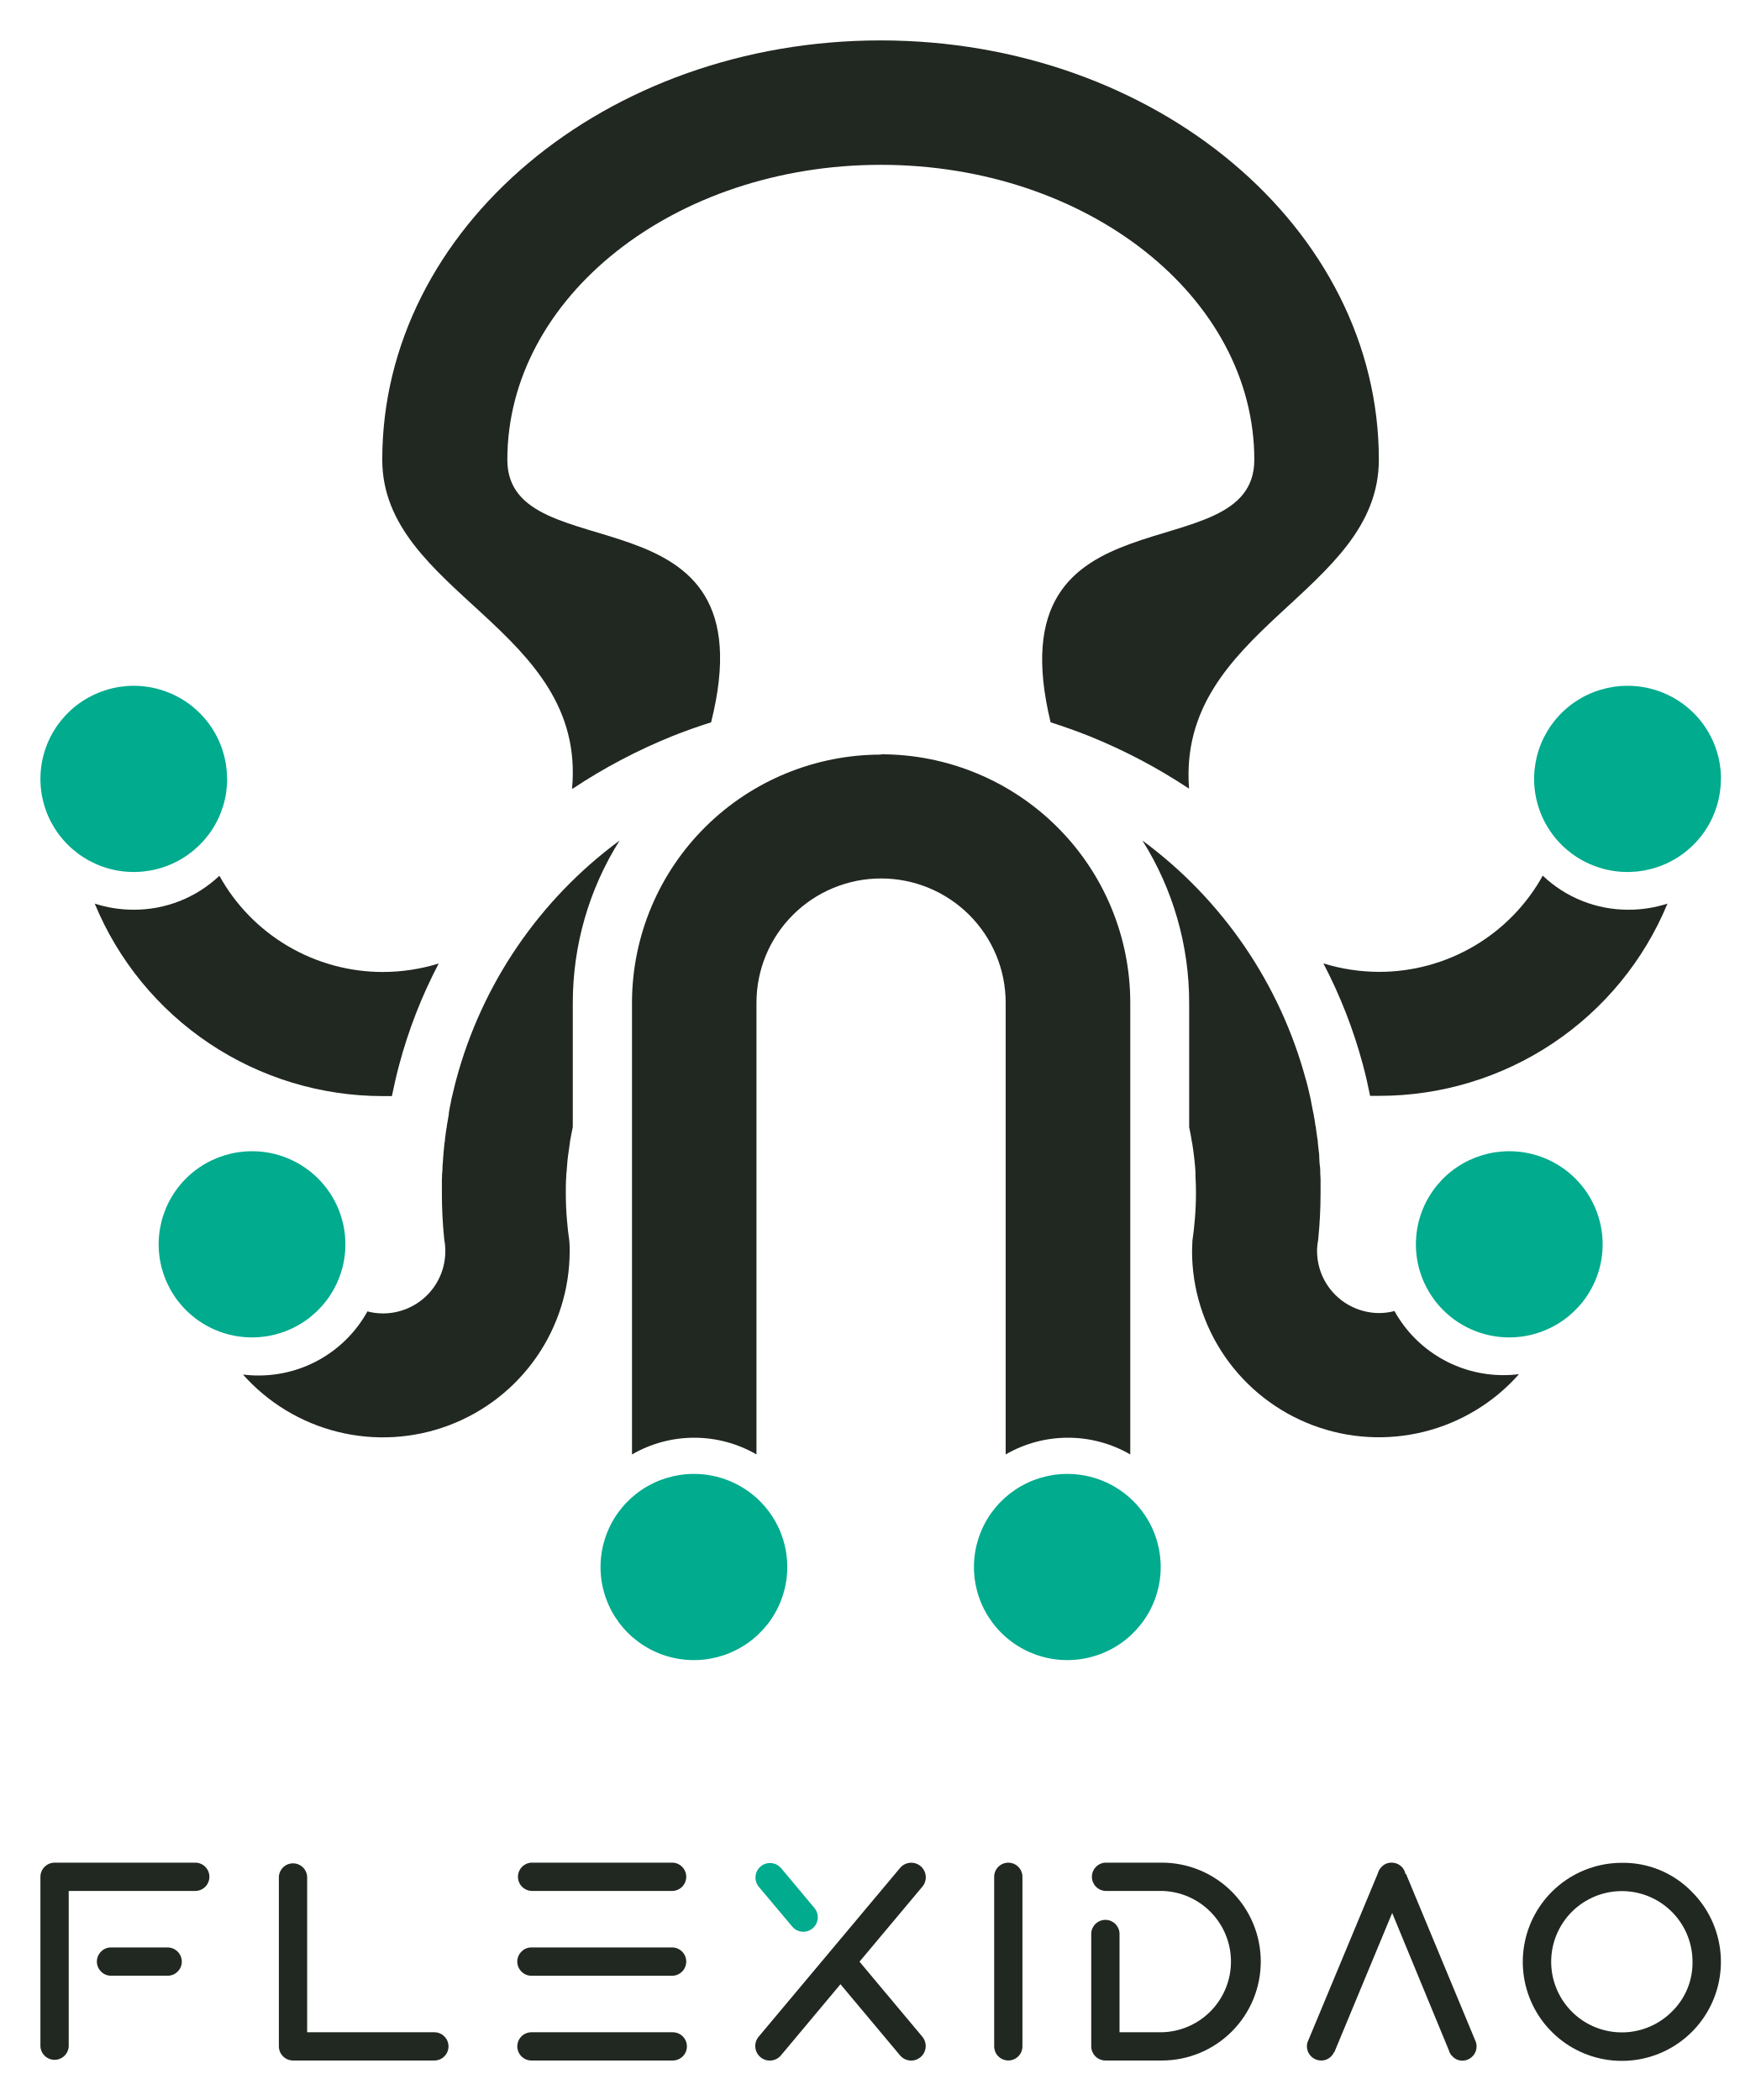
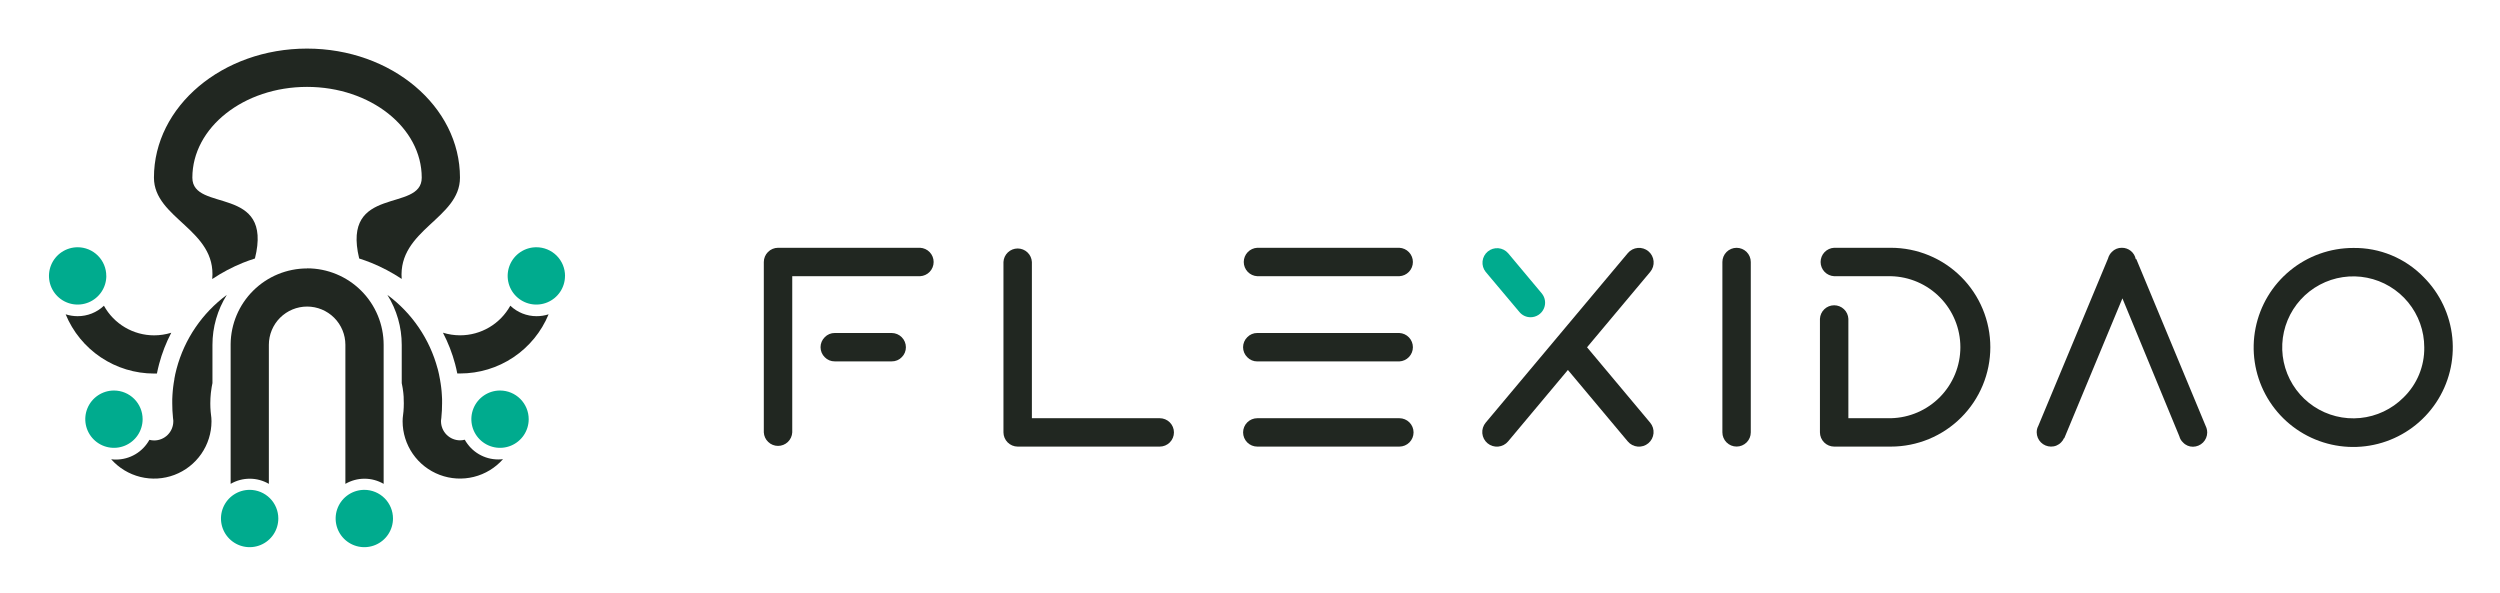
- <svg xmlns="http://www.w3.org/2000/svg" role="img" viewBox="81.67 54.67 275.65 328.90">
-   <path fill="#212721" d="M125.336 348.613c.028-.569.274-1.105.686-1.498.412-.392.96-.611 1.529-.611s1.117.219 1.529.611c.413.393.658.929.686 1.498v24.347h19.92c.587 0 1.149.234 1.564.648.415.415.648.978.648 1.564 0 .587-.233 1.15-.648 1.565-.415.414-.977.647-1.564.647h-22.138c-.586-.004-1.147-.239-1.561-.654-.414-.415-.648-.977-.651-1.563v-26.554z" />
-   <path fill="#212721" d="M164.885 350.825c-.569-.028-1.105-.273-1.498-.686a2.217 2.217 0 0 1-.611-1.529c0-.569.219-1.117.611-1.529.393-.412.929-.658 1.498-.685h22.132c.569.027 1.105.273 1.498.685.392.412.611.96.611 1.529 0 .57-.219 1.117-.611 1.529-.393.413-.929.658-1.498.686h-22.132z" />
-   <path fill="#212721" d="M187.017 359.678c.569.028 1.105.273 1.498.686.392.412.611.959.611 1.529 0 .569-.219 1.116-.611 1.529-.393.412-.929.657-1.498.685h-22.132c-.291.004-.579-.052-.848-.164-.268-.112-.51-.278-.712-.488a2.196 2.196 0 0 1-.486-.715c-.113-.268-.171-.556-.171-.847 0-.291.058-.579.171-.848.113-.268.278-.511.486-.714.202-.21.444-.377.712-.489.269-.112.557-.168.848-.164h22.132z" />
-   <path fill="#212721" d="M164.885 377.384c-.587 0-1.15-.233-1.564-.647-.415-.415-.648-.978-.648-1.564 0-.587.233-1.15.648-1.565.414-.414.977-.647 1.564-.647h22.132c.587 0 1.149.233 1.564.647.415.415.648.978.648 1.565 0 .586-.233 1.149-.648 1.564-.415.414-.977.647-1.564.647h-22.132z" />
-   <path fill="#212721" d="M112.35 346.396c.568.028 1.105.273 1.497.685.393.413.612.96.612 1.529 0 .57-.219 1.117-.612 1.529-.392.413-.929.658-1.497.686H92.43v24.342a2.219 2.219 0 0 1-.686 1.498c-.412.392-.96.611-1.529.611a2.22 2.22 0 0 1-1.529-.611A2.219 2.219 0 0 1 88 375.167v-26.554c.003-.586.237-1.148.651-1.563.414-.415.975-.65 1.562-.654H112.35z" />
-   <path fill="#212721" d="M99.055 364.102c-.29.005-.579-.051-.847-.162a2.114 2.114 0 0 1-.713-.485c-.208-.204-.373-.447-.486-.715a2.182 2.182 0 0 1-.171-.847c0-.291.058-.579.171-.848.113-.268.278-.511.486-.715.201-.209.444-.376.712-.488.268-.112.557-.168.848-.164h8.87c.586.004 1.146.239 1.56.653.414.413.648.974.653 1.559.002.291-.054.58-.166.849-.112.269-.278.513-.487.716-.202.209-.444.374-.713.485-.268.111-.556.167-.847.162h-8.87z" />
-   <path fill="#212721" d="M237.345 348.613c0-.587.233-1.149.648-1.564.415-.415.978-.648 1.564-.648.587 0 1.15.233 1.565.648.415.415.648.977.648 1.564v26.555c0 .586-.233 1.149-.648 1.564-.415.414-.978.647-1.565.647-.586 0-1.149-.233-1.564-.647-.415-.415-.648-.978-.648-1.564v-26.555z" />
-   <path fill="#212721" d="M254.756 350.825c-.568-.028-1.105-.273-1.497-.686-.393-.412-.612-.959-.612-1.529 0-.569.219-1.117.612-1.529.392-.412.929-.658 1.497-.685h8.838c2.035 0 4.05.4 5.93 1.179s3.589 1.92 5.028 3.359c1.438 1.439 2.58 3.147 3.359 5.027.778 1.879 1.179 3.894 1.179 5.929s-.401 4.05-1.179 5.93c-.779 1.879-1.921 3.588-3.359 5.026-1.439 1.439-3.148 2.58-5.028 3.359a15.491 15.491 0 0 1-5.93 1.18h-8.838c-.586-.005-1.147-.24-1.561-.655-.414-.415-.648-.976-.651-1.563v-17.701c.028-.568.273-1.105.686-1.497.412-.393.96-.612 1.529-.612s1.117.219 1.529.612c.412.392.658.929.686 1.497v15.495h6.62c2.894-.064 5.648-1.258 7.672-3.326 2.024-2.069 3.157-4.848 3.157-7.742s-1.133-5.673-3.157-7.742-4.778-3.263-7.672-3.326h-8.838z" />
-   <path fill="#212721" d="M290.565 376.08c-.105.239-.255.457-.441.641-.205.215-.452.384-.726.499-.274.114-.568.17-.865.164-.587-.005-1.147-.24-1.562-.655-.415-.415-.65-.975-.656-1.562-.005-.353.081-.702.25-1.013l10.864-26.093c.102-.39.31-.744.6-1.024.2-.208.441-.372.707-.483.267-.11.553-.164.842-.158.512-.006 1.009.168 1.406.492.396.324.667.777.764 1.279h.09l10.933 26.316c.075.228.113.466.112.705-.006.587-.241 1.148-.656 1.562-.415.415-.975.65-1.562.656-.29.003-.578-.054-.844-.168-.267-.115-.507-.283-.705-.495-.28-.255-.48-.588-.573-.955l-8.875-21.51-9.056 21.802h-.047z" />
-   <path fill="#212721" d="M216.258 361.907l9.846-11.755c.388-.463.577-1.061.524-1.663-.052-.602-.342-1.158-.805-1.546-.463-.389-1.061-.577-1.663-.525-.602.053-1.158.343-1.547.806l-22.148 26.432c-.192.229-.337.494-.426.779-.09.285-.122.585-.096.883.026.298.111.588.249.853.139.265.328.5.557.692.229.192.494.336.779.426.285.09.585.122.883.096.298-.026.588-.111.853-.25.265-.138.5-.327.692-.556l9.321-11.14 9.326 11.14c.192.229.427.418.692.556.265.139.555.224.853.25.297.026.597-.006.883-.096.285-.09.55-.234.779-.426.229-.192.418-.427.556-.692.139-.265.223-.555.25-.853.026-.298-.006-.598-.096-.883-.09-.285-.235-.55-.426-.779l-9.836-11.749z" />
-   <path fill="#00AB8E" d="M207.468 357.222c-.333.002-.663-.071-.965-.212-.302-.141-.568-.348-.781-.605l-5.257-6.254c-.372-.466-.546-1.059-.486-1.652.061-.593.352-1.138.81-1.519.459-.381 1.049-.567 1.643-.517.594.049 1.145.33 1.534.781l5.242 6.265c.273.331.446.733.5 1.159.053.426-.015.858-.197 1.247-.182.389-.471.718-.833.949-.361.232-.781.356-1.21.358" />
-   <path fill="#212721" d="M346.59 350.958c2.54 2.536 4.122 5.874 4.476 9.445.354 3.571-.542 7.155-2.534 10.14-1.992 2.985-4.958 5.187-8.392 6.23-3.434 1.044-7.123.864-10.44-.507-3.316-1.372-6.054-3.851-7.747-7.015-1.694-3.165-2.237-6.818-1.538-10.338.698-3.52 2.596-6.689 5.37-8.966 2.774-2.278 6.251-3.523 9.84-3.524 2.04-.032 4.066.355 5.951 1.135 1.886.78 3.592 1.937 5.014 3.4zm.107 10.959c0-2.56-.888-5.041-2.512-7.02-1.624-1.979-3.884-3.333-6.395-3.833-2.511-.499-5.118-.113-7.376 1.094s-4.028 3.159-5.007 5.524c-.98 2.365-1.11 4.997-.366 7.447.743 2.45 2.312 4.566 4.441 5.988 2.129 1.422 4.685 2.063 7.233 1.812 2.548-.251 4.93-1.378 6.74-3.188 1.045-1.014 1.872-2.231 2.429-3.577.558-1.345.834-2.791.813-4.247" />
+ <svg xmlns="http://www.w3.org/2000/svg" role="img" viewBox="148.96 106.96 1042.08 247.08">
+   <path fill="#212721" d="M567.233 216.173c.074-1.52.731-2.954 1.834-4.004 1.103-1.049 2.568-1.635 4.091-1.635 1.523 0 2.988.586 4.091 1.635 1.104 1.05 1.76 2.484 1.835 4.004v65.112h53.295c1.57 0 3.075.623 4.185 1.732 1.11 1.11 1.734 2.614 1.734 4.183s-.624 3.074-1.734 4.183c-1.11 1.109-2.615 1.733-4.185 1.733h-59.228c-1.569-.012-3.07-.64-4.178-1.75-1.107-1.11-1.733-2.612-1.74-4.18v-71.013z" />
+   <path fill="#212721" d="M673.042 222.089c-1.521-.075-2.955-.731-4.006-1.833-1.05-1.103-1.636-2.567-1.636-4.09 0-1.522.586-2.986 1.636-4.089 1.051-1.102 2.485-1.759 4.006-1.833h59.214c1.522.074 2.956.731 4.006 1.833 1.051 1.103 1.637 2.567 1.637 4.089 0 1.523-.586 2.987-1.637 4.09-1.05 1.102-2.484 1.758-4.006 1.833h-59.214z" />
+   <path fill="#212721" d="M732.256 245.764c1.522.075 2.956.731 4.006 1.834 1.051 1.102 1.637 2.566 1.637 4.089 0 1.522-.586 2.986-1.637 4.089-1.05 1.102-2.484 1.759-4.006 1.833h-59.214c-.778.011-1.549-.139-2.267-.439s-1.367-.745-1.905-1.306c-.557-.544-.999-1.194-1.301-1.911-.302-.718-.458-1.488-.458-2.266 0-.779.156-1.549.458-2.266.302-.718.744-1.368 1.301-1.912.538-.561 1.187-1.005 1.905-1.306.718-.3 1.489-.449 2.267-.439h59.214z" />
+   <path fill="#212721" d="M673.042 293.116c-1.569 0-3.075-.624-4.185-1.733-1.109-1.109-1.733-2.614-1.733-4.183s.624-3.073 1.733-4.183c1.11-1.109 2.616-1.732 4.185-1.732h59.214c1.57 0 3.075.623 4.185 1.732 1.11 1.11 1.734 2.614 1.734 4.183s-.624 3.074-1.734 4.183c-1.11 1.109-2.615 1.733-4.185 1.733h-59.214z" />
+   <path fill="#212721" d="M532.488 210.243c1.521.075 2.956.731 4.006 1.834 1.051 1.102 1.636 2.566 1.636 4.089 0 1.522-.585 2.986-1.636 4.089-1.05 1.102-2.485 1.759-4.006 1.833h-53.295v65.097a5.933 5.933 0 0 1-1.835 4.005c-1.103 1.049-2.568 1.635-4.091 1.635-1.523 0-2.988-.586-4.091-1.635a5.933 5.933 0 0 1-1.835-4.005v-71.012c.008-1.568.633-3.07 1.741-4.18 1.108-1.11 2.609-1.738 4.178-1.75h59.228z" />
+   <path fill="#212721" d="M496.92 257.595c-.777.012-1.548-.135-2.266-.433-.718-.297-1.367-.739-1.907-1.298-.557-.544-.999-1.194-1.301-1.911a5.843 5.843 0 0 1-.457-2.266c0-.779.155-1.549.457-2.266.302-.718.744-1.368 1.301-1.912.539-.561 1.187-1.005 1.905-1.306.718-.3 1.49-.449 2.268-.439h23.731c1.566.011 3.065.638 4.173 1.745 1.107 1.107 1.734 2.605 1.745 4.171.008.779-.143 1.552-.443 2.271-.3.719-.743 1.37-1.302 1.913-.54.559-1.189 1.001-1.907 1.298-.718.298-1.489.445-2.266.433H496.92z" />
+   <path fill="#212721" d="M866.906 216.174c0-1.569.624-3.074 1.734-4.183 1.11-1.11 2.615-1.733 4.185-1.733 1.57 0 3.075.623 4.185 1.733 1.11 1.109 1.734 2.614 1.734 4.183v71.012c0 1.569-.624 3.073-1.734 4.183-1.11 1.109-2.615 1.732-4.185 1.732-1.57 0-3.075-.623-4.185-1.732-1.11-1.11-1.734-2.614-1.734-4.183v-71.012z" />
+   <path fill="#212721" d="M913.488 222.089c-1.521-.075-2.956-.731-4.006-1.833-1.05-1.103-1.636-2.567-1.636-4.09 0-1.522.586-2.986 1.636-4.089 1.05-1.102 2.485-1.759 4.006-1.833h23.646c5.444 0 10.835 1.072 15.865 3.154 5.03 2.082 9.601 5.135 13.45 8.982 3.85 3.848 6.904 8.416 8.987 13.443 2.084 5.027 3.156 10.415 3.156 15.857 0 5.441-1.072 10.829-3.156 15.857-2.083 5.027-5.137 9.595-8.987 13.442-3.849 3.848-8.42 6.9-13.45 8.982a41.466 41.466 0 0 1-15.865 3.155h-23.646c-1.568-.012-3.069-.64-4.177-1.75-1.108-1.11-1.734-2.612-1.741-4.18v-47.337c.074-1.52.731-2.954 1.834-4.004 1.103-1.05 2.568-1.635 4.091-1.635 1.524 0 2.989.585 4.092 1.635 1.103 1.05 1.76 2.484 1.834 4.004v41.436h17.713c7.742-.17 15.11-3.362 20.525-8.895 5.415-5.532 8.448-12.964 8.448-20.703 0-7.74-3.033-15.171-8.448-20.704-5.415-5.532-12.783-8.725-20.525-8.894h-23.646z" />
+   <path fill="#212721" d="M1009.29 289.626c-.28.641-.68 1.224-1.18 1.716-.54.574-1.21 1.027-1.94 1.332-.73.306-1.52.456-2.31.441-1.57-.014-3.07-.644-4.183-1.753-1.109-1.108-1.739-2.608-1.754-4.176-.013-.945.216-1.878.667-2.71l29.07-69.778c.27-1.042.83-1.989 1.6-2.738.54-.556 1.18-.996 1.89-1.291.72-.296 1.48-.44 2.26-.425 1.37-.015 2.7.451 3.76 1.317 1.06.866 1.78 2.077 2.04 3.421h.24l29.25 70.374c.2.609.3 1.246.3 1.887-.01 1.568-.64 3.067-1.75 4.176-1.11 1.109-2.61 1.738-4.18 1.753-.78.009-1.55-.144-2.26-.449-.71-.306-1.36-.756-1.88-1.324-.76-.682-1.29-1.57-1.54-2.553l-23.74-57.522-24.23 58.302h-.13z" />
+   <path fill="#212721" d="M810.489 251.722l26.342-31.435c1.039-1.237 1.544-2.837 1.403-4.446-.142-1.61-.917-3.097-2.155-4.136-1.238-1.038-2.839-1.542-4.449-1.401-1.611.141-3.099.915-4.138 2.153l-59.256 70.686c-.514.613-.901 1.321-1.141 2.084-.24.762-.327 1.565-.256 2.361.07.796.297 1.571.667 2.28.37.708.876 1.337 1.489 1.85.613.514 1.322.901 2.085 1.141.763.239 1.566.326 2.362.256.797-.071 1.572-.297 2.281-.667.709-.37 1.338-.876 1.852-1.489l24.937-29.789 24.952 29.789c.513.613 1.143 1.119 1.852 1.489.709.37 1.484.596 2.28.667.797.07 1.6-.017 2.363-.256.763-.24 1.471-.627 2.085-1.141.613-.513 1.119-1.142 1.489-1.85.37-.709.597-1.484.667-2.28.071-.796-.017-1.599-.256-2.361-.24-.763-.628-1.471-1.141-2.084l-26.314-31.421z" />
+   <path fill="#00AB8E" d="M786.971 239.196c-.892.005-1.773-.189-2.581-.567-.808-.377-1.521-.93-2.089-1.617l-14.065-16.725c-.996-1.245-1.463-2.831-1.301-4.417.163-1.586.941-3.045 2.168-4.064 1.227-1.018 2.805-1.514 4.395-1.382 1.589.132 3.063.882 4.105 2.09l14.023 16.753c.73.886 1.194 1.961 1.337 3.1.144 1.139-.039 2.295-.526 3.334-.488 1.04-1.26 1.92-2.227 2.538-.968.619-2.091.951-3.239.957" />
+   <path fill="#212721" d="M1159.19 222.443c6.79 6.782 11.02 15.708 11.97 25.258.95 9.55-1.45 19.133-6.78 27.116-5.33 7.983-13.26 13.871-22.45 16.662-9.19 2.791-19.06 2.311-27.93-1.357-8.88-3.668-16.2-10.298-20.73-18.76-4.53-8.462-5.99-18.232-4.12-27.645s6.95-17.887 14.37-23.978c7.42-6.091 16.73-9.421 26.33-9.424 5.46-.084 10.88.949 15.92 3.035 5.05 2.086 9.61 5.18 13.42 9.093zm.28 29.308c0-6.846-2.38-13.481-6.72-18.773-4.35-5.292-10.39-8.915-17.11-10.25-6.72-1.336-13.69-.302-19.73 2.925-6.04 3.227-10.78 8.448-13.4 14.772-2.62 6.325-2.97 13.363-.98 19.914 1.99 6.551 6.19 12.211 11.88 16.015 5.7 3.803 12.54 5.515 19.35 4.844 6.82-.671 13.19-3.683 18.04-8.524 2.79-2.712 5.01-5.968 6.5-9.566 1.49-3.598 2.23-7.463 2.17-11.357" />
  <g>
-     <path fill="#212721" d="M219.635 172.855c-10.28-.001-20.144 4.046-27.447 11.26-7.304 7.213-11.456 17.011-11.555 27.261v71.087c2.96-1.716 6.322-2.619 9.746-2.619 3.423 0 6.785.903 9.745 2.619v-70.752c0-5.16 2.056-10.109 5.715-13.758 3.659-3.649 8.621-5.699 13.796-5.699 5.174 0 10.136 2.05 13.795 5.699 3.659 3.649 5.715 8.598 5.715 13.758v70.752c2.963-1.716 6.328-2.62 9.755-2.62 3.426 0 6.792.904 9.755 2.62v-70.752c-.002-10.319-4.115-20.214-11.432-27.51-7.318-7.295-17.241-11.394-27.588-11.394" />
-     <path fill="#212721" d="M286.171 223.834c-4.033-15.035-13.06-28.262-25.608-37.517 4.791 7.625 7.326 16.444 7.315 25.442v19.303c.005.048.005.096 0 .144.144.64.259 1.3.374 1.96 0 .191.077.382.106.574.105.64.182 1.281.268 1.912 0 .229.057.44.077.66.076.64.115 1.3.163 1.912v.65c.057.87.076 1.75.076 2.62 0 1.376-.057 2.753-.172 4.111-.087 1.138-.221 2.275-.384 3.384 0 .517-.057 1.071-.057 1.607-.002 5.927 1.807 11.713 5.185 16.589 3.379 4.876 8.166 8.611 13.725 10.706 5.56 2.095 11.627 2.452 17.395 1.022 5.768-1.429 10.962-4.577 14.891-9.023-.807.104-1.621.155-2.435.153-3.485.001-6.906-.93-9.907-2.696-3.002-1.765-5.474-4.301-7.158-7.343-.795.212-1.613.318-2.436.315-2.557-.017-5.006-1.036-6.817-2.837-1.812-1.801-2.841-4.24-2.866-6.791v-.42c.027-.495.087-.987.182-1.473a.071.071 0 0 1-.006-.028c0-.01.002-.02.006-.029.243-2.392.364-4.795.365-7.2v-2.199c0-.325-.048-.64-.048-.956 0-.315 0-.793-.067-1.176-.068-.382-.058-.86-.087-1.281-.028-.421 0-.564-.067-.841-.057-.488-.115-.956-.163-1.492 0-.191 0-.382-.067-.564l-.23-1.664c0-.114 0-.248-.067-.372-.077-.593-.182-1.186-.288-1.779 0-.067 0-.153-.048-.22-.115-.631-.249-1.252-.374-1.912a.242.242 0 0 1 0-.076c-.143-.651-.287-1.301-.441-1.913-.105-.401-.201-.812-.306-1.214" />
-     <path fill="#212721" d="M170.806 248.913c-.144-1.033-.278-2.084-.355-3.146-.124-1.396-.182-2.791-.182-4.216 0-.87 0-1.75.067-2.61 0-.23 0-.45.048-.669.058-.651.096-1.291.154-1.913l.086-.698c.086-.631.172-1.252.268-1.912 0-.22.067-.43.096-.64.115-.631.23-1.263.374-1.913V211.759c-.008-8.999 2.531-17.818 7.325-25.442-12.552 9.249-21.578 22.479-25.598 37.517-.115.402-.211.813-.307 1.224-.163.641-.317 1.291-.46 1.912.005.032.005.064 0 .096-.135.621-.259 1.252-.374 1.912-.006.073-.006.147 0 .22-.115.593-.211 1.186-.307 1.778 0 .125 0 .259-.058.373-.076.555-.163 1.109-.23 1.664 0 .182 0 .373-.067.564-.057.497-.105 1.004-.153 1.501 0 .277-.058.545-.067.822 0 .431-.067.851-.096 1.291-.029.44 0 .775-.058 1.176-.057.402 0 .641-.048.956v2.199c-.004 2.405.118 4.808.365 7.2.004.019.004.038 0 .057.096.486.154.978.172 1.473v.401c-.002 2.58-1.032 5.053-2.862 6.876-1.83 1.824-4.311 2.848-6.898 2.848-.822 0-1.64-.106-2.435-.316-1.682 3.043-4.152 5.579-7.152 7.345s-6.42 2.696-9.904 2.694c-.814.003-1.628-.048-2.435-.153 3.93 4.43 9.118 7.564 14.875 8.986 5.758 1.422 11.812 1.065 17.361-1.024 5.549-2.089 10.331-5.81 13.71-10.671 3.379-4.861 5.197-10.632 5.212-16.547 0-.592 0-1.185-.067-1.759" />
-     <path fill="#212721" d="M336.668 197.149c-4.998.018-9.808-1.894-13.423-5.335-2.528 4.565-6.237 8.371-10.741 11.021-4.504 2.65-9.637 4.048-14.867 4.047-2.965-.003-5.912-.451-8.743-1.328 2.642 5.054 4.719 10.383 6.193 15.89.432 1.606.796 3.222 1.122 4.857h1.428c9.669.006 19.121-2.852 27.157-8.213 8.037-5.36 14.295-12.981 17.981-21.895-1.973.637-4.034.96-6.107.956z" />
-     <path fill="#212721" d="M143.041 226.32c.336-1.635.7-3.251 1.131-4.857 1.466-5.51 3.543-10.84 6.194-15.89-2.838.877-5.792 1.325-8.763 1.329-5.225-.004-10.353-1.404-14.851-4.054-4.499-2.65-8.203-6.453-10.728-11.015-3.621 3.43-8.429 5.335-13.422 5.316-2.071.002-4.128-.32-6.098-.956 3.674 8.91 9.917 16.531 17.939 21.898 8.022 5.367 17.462 8.238 27.122 8.248h1.438" />
-     <path fill="#212721" d="M171.343 178.19c4.89-3.25 10.097-5.998 15.541-8.204 2.023-.812 4.075-1.529 6.136-2.189 9.472-37.738-31.907-23.195-31.907-41.113 0-25.518 26.193-46.199 58.483-46.199 32.29 0 58.483 20.681 58.483 46.199 0 17.947-41.024 3.404-31.897 41.113 2.052.66 4.103 1.377 6.117 2.189 5.45 2.205 10.663 4.954 15.56 8.204-1.918-25.107 29.721-30.596 29.721-51.534C297.58 90.4 262.643 61 219.558 61c-43.086 0-78.032 29.4-78.032 65.656 0 20.91 32.032 26.427 29.721 51.534" />
-     <path fill="#00AB8E" d="M204.947 300.093c0 2.884-.858 5.704-2.465 8.102-1.607 2.398-3.891 4.267-6.563 5.37-2.672 1.103-5.613 1.391-8.449.828-2.836-.563-5.441-1.953-7.486-3.993-2.044-2.04-3.436-4.639-3.999-7.468-.563-2.829-.272-5.761.836-8.425 1.108-2.664 2.983-4.941 5.389-6.542s5.233-2.454 8.126-2.452c1.919 0 3.82.377 5.593 1.11 1.774.733 3.385 1.807 4.742 3.161 1.357 1.354 2.433 2.961 3.166 4.73.734 1.769 1.111 3.665 1.11 5.579" />
-     <path fill="#00AB8E" d="M263.42 300.093c0 2.884-.858 5.704-2.465 8.102-1.607 2.398-3.891 4.267-6.563 5.37-2.672 1.103-5.612 1.391-8.449.828-2.836-.563-5.441-1.953-7.486-3.993-2.044-2.04-3.436-4.639-3.999-7.468-.563-2.829-.272-5.761.836-8.425 1.108-2.664 2.984-4.941 5.389-6.542 2.406-1.601 5.234-2.454 8.126-2.452 1.919 0 3.82.377 5.594 1.11 1.773.733 3.384 1.807 4.741 3.161 1.357 1.354 2.433 2.961 3.167 4.73.733 1.769 1.11 3.665 1.109 5.579" />
-     <path fill="#00AB8E" d="M135.755 249.554c0 2.883-.858 5.702-2.464 8.1-1.607 2.398-3.89 4.267-6.562 5.37-2.672 1.104-5.611 1.393-8.447.83-2.837-.563-5.442-1.951-7.486-3.99-2.045-2.04-3.438-4.638-4.002-7.466-.564-2.828-.274-5.76.832-8.424 1.107-2.664 2.981-4.942 5.385-6.544 2.404-1.602 5.231-2.457 8.123-2.457 3.878 0 7.596 1.536 10.338 4.27 2.742 2.735 4.283 6.444 4.283 10.311z" />
-     <path fill="#00AB8E" d="M117.241 176.66c0 2.883-.857 5.701-2.462 8.099-1.606 2.397-3.888 4.266-6.559 5.37-2.67 1.104-5.609 1.394-8.444.833-2.836-.561-5.441-1.948-7.486-3.985-2.046-2.037-3.439-4.634-4.006-7.461a14.54 14.54 0 0 1 .824-8.422c1.104-2.665 2.975-4.944 5.377-6.548 2.402-1.604 5.227-2.463 8.118-2.467 1.92-.001 3.822.375 5.596 1.108 1.775.732 3.387 1.806 4.745 3.16s2.435 2.962 3.169 4.732c.734 1.769 1.112 3.666 1.11 5.581" />
-     <path fill="#00AB8E" d="M351.135 176.66c0 2.885-.858 5.704-2.466 8.103-1.607 2.398-3.892 4.267-6.564 5.37-2.673 1.103-5.614 1.39-8.45.826-2.837-.564-5.442-1.955-7.486-3.996-2.044-2.041-3.435-4.641-3.997-7.47-.562-2.83-.27-5.762.84-8.426 1.109-2.664 2.986-4.94 5.393-6.54 2.407-1.599 5.236-2.451 8.128-2.448 1.921-.001 3.822.375 5.597 1.108 1.774.732 3.387 1.806 4.744 3.16 1.358 1.354 2.435 2.962 3.17 4.732.734 1.769 1.111 3.666 1.11 5.581" />
-     <path fill="#00AB8E" d="M332.622 249.554c0 2.883-.858 5.702-2.464 8.1-1.607 2.398-3.89 4.267-6.562 5.37-2.672 1.104-5.611 1.393-8.447.83-2.837-.563-5.442-1.951-7.487-3.99-2.044-2.04-3.437-4.638-4.001-7.466-.564-2.828-.275-5.76.832-8.424 1.107-2.664 2.981-4.942 5.385-6.544 2.404-1.602 5.231-2.457 8.123-2.457 3.878 0 7.596 1.536 10.338 4.27 2.742 2.735 4.283 6.444 4.283 10.311z" />
+     <path fill="#212721" d="M276.978 218.851c-8.403 0-16.466 3.315-22.437 9.225-5.97 5.91-9.364 13.936-9.445 22.334v58.238c2.42-1.406 5.168-2.146 7.967-2.146 2.798 0 5.547.74 7.966 2.146v-57.964c0-4.227 1.68-8.282 4.671-11.271 2.991-2.989 7.048-4.669 11.278-4.669 4.229 0 8.286 1.68 11.277 4.669 2.991 2.989 4.671 7.044 4.671 11.271v57.964c2.422-1.406 5.173-2.147 7.974-2.147s5.553.741 7.975 2.147v-57.964c-.002-8.454-3.364-16.56-9.346-22.537-5.981-5.977-14.093-9.335-22.551-9.335" />
+     <path fill="#212721" d="M331.367 260.616c-3.296-12.318-10.676-23.154-20.933-30.736 3.917 6.247 5.989 13.472 5.98 20.843v15.815c.004.039.004.078 0 .117.118.525.212 1.066.306 1.606 0 .157.062.314.086.47.086.525.149 1.05.219 1.567 0 .188.047.36.063.54.063.525.094 1.065.133 1.567v.532c.047.713.063 1.434.063 2.147 0 1.128-.047 2.256-.141 3.368-.071.932-.18 1.864-.314 2.773 0 .423-.047.877-.047 1.316-.001 4.855 1.478 9.596 4.239 13.591 2.762 3.994 6.675 7.054 11.22 8.77 4.544 1.716 9.504 2.009 14.219.838 4.715-1.171 8.961-3.75 12.173-7.393-.66.086-1.325.128-1.991.126-2.849 0-5.645-.762-8.099-2.209-2.453-1.446-4.474-3.524-5.851-6.016-.649.174-1.319.261-1.991.259-2.091-.015-4.092-.85-5.573-2.325-1.48-1.476-2.322-3.473-2.342-5.563v-.345c.021-.405.071-.808.149-1.206-.004-.007-.006-.015-.006-.024 0-.008.002-.016.006-.023.198-1.96.297-3.928.297-5.898v-1.802c0-.266-.039-.525-.039-.783 0-.259 0-.65-.055-.963-.054-.314-.047-.705-.07-1.05-.024-.345 0-.462-.055-.689-.047-.4-.094-.784-.133-1.222 0-.157 0-.314-.055-.462l-.188-1.363c0-.094 0-.204-.055-.306-.063-.486-.149-.971-.235-1.457 0-.055 0-.125-.039-.18-.094-.517-.204-1.026-.306-1.567a.215.215 0 0 1 0-.062c-.117-.533-.235-1.065-.36-1.567-.087-.329-.165-.666-.251-.995" />
+     <path fill="#212721" d="M237.063 281.162c-.117-.846-.227-1.708-.29-2.577-.102-1.144-.149-2.287-.149-3.454 0-.713 0-1.434.055-2.139 0-.188 0-.368.039-.548.047-.533.079-1.057.126-1.567l.07-.571c.071-.517.141-1.027.22-1.567 0-.18.055-.352.078-.525.094-.517.188-1.034.306-1.566V250.723c-.007-7.372 2.068-14.597 5.987-20.843-10.26 7.578-17.639 18.416-20.925 30.736-.094.329-.172.666-.251 1.003-.133.525-.258 1.057-.376 1.566.004.026.004.053 0 .079-.11.509-.211 1.026-.306 1.566-.004.06-.004.121 0 .181-.094.485-.172.971-.25 1.456 0 .102 0 .212-.047.306-.063.454-.134.909-.188 1.363 0 .149 0 .305-.055.462-.047.407-.086.822-.126 1.23 0 .227-.047.446-.055.673 0 .353-.054.698-.078 1.058-.023.36 0 .634-.047.963-.047.329 0 .525-.039.784v1.801c-.004 1.97.096 3.939.298 5.898.003.016.003.032 0 .047.078.398.126.801.141 1.207v.329c-.002 2.113-.844 4.139-2.34 5.633-1.496 1.494-3.524 2.333-5.638 2.333-.672 0-1.342-.087-1.991-.259a15.9 15.9 0 0 1-5.846 6.017c-2.453 1.447-5.249 2.209-8.096 2.208-.666.002-1.331-.04-1.991-.126 3.213 3.63 7.454 6.197 12.16 7.362s9.655.872 14.192-.839c4.536-1.711 8.444-4.76 11.206-8.742 2.763-3.983 4.249-8.71 4.261-13.556 0-.486 0-.971-.055-1.441" />
+     <path fill="#212721" d="M372.645 238.755c-4.085.014-8.017-1.552-10.972-4.371-2.066 3.74-5.098 6.858-8.78 9.029-3.681 2.171-7.878 3.316-12.153 3.316-2.423-.003-4.833-.37-7.147-1.089 2.16 4.141 3.858 8.506 5.063 13.018.352 1.316.65 2.64.917 3.979h1.167c7.904.005 15.63-2.337 22.2-6.728 6.569-4.392 11.685-10.635 14.698-17.938-1.613.522-3.298.786-4.993.784z" />
+     <path fill="#212721" d="M214.367 262.653c.274-1.34.572-2.664.925-3.979 1.198-4.515 2.896-8.881 5.062-13.019-2.319.719-4.734 1.086-7.163 1.089-4.271-.003-8.463-1.15-12.14-3.321-3.677-2.171-6.705-5.287-8.769-9.024-2.96 2.81-6.89 4.37-10.972 4.356-1.692.001-3.374-.263-4.985-.784 3.004 7.299 8.107 13.543 14.665 17.94 6.557 4.397 14.273 6.749 22.17 6.757h1.175" />
+     <path fill="#212721" d="M237.502 223.222c3.997-2.662 8.254-4.914 12.704-6.721 1.654-.665 3.331-1.253 5.016-1.793 7.743-30.917-26.082-19.003-26.082-33.682 0-20.906 21.411-37.848 47.806-37.848 26.396 0 47.807 16.942 47.807 37.848 0 14.702-33.535 2.789-26.074 33.682 1.677.54 3.354 1.128 5 1.793 4.455 1.807 8.717 4.058 12.719 6.721-1.567-20.569 24.295-25.065 24.295-42.219 0-29.703-28.558-53.789-63.778-53.789s-63.786 24.086-63.786 53.789c0 17.13 26.183 21.65 24.295 42.219" />
+     <path fill="#00AB8E" d="M264.971 323.091c0 2.363-.701 4.673-2.015 6.638-1.313 1.964-3.18 3.495-5.365 4.399-2.184.904-4.587 1.14-6.906.678-2.319-.461-4.448-1.6-6.119-3.271-1.671-1.671-2.809-3.8-3.269-6.118-.461-2.318-.223-4.72.683-6.902.906-2.183 2.439-4.048 4.405-5.359 1.967-1.312 4.278-2.011 6.642-2.01 1.57 0 3.123.309 4.573.91 1.449.6 2.767 1.48 3.876 2.589 1.109 1.11 1.988 2.427 2.588 3.876.6 1.449.908 3.002.907 4.57" />
+     <path fill="#00AB8E" d="M312.77 323.091c0 2.363-.701 4.673-2.015 6.638a11.957 11.957 0 0 1-5.365 4.399c-2.184.904-4.588 1.14-6.906.678-2.319-.461-4.449-1.6-6.12-3.271-1.671-1.671-2.809-3.8-3.269-6.118-.46-2.318-.222-4.72.684-6.902.905-2.183 2.438-4.048 4.405-5.359 1.966-1.312 4.278-2.011 6.642-2.01 1.569 0 3.123.309 4.572.91 1.45.6 2.767 1.48 3.876 2.589 1.109 1.11 1.989 2.427 2.589 3.876.6 1.449.908 3.002.907 4.57" />
+     <path fill="#00AB8E" d="M208.411 281.687c0 2.362-.701 4.672-2.015 6.636-1.313 1.964-3.179 3.495-5.363 4.4-2.184.904-4.587 1.14-6.906.679-2.318-.461-4.448-1.598-6.119-3.269-1.672-1.67-2.81-3.799-3.271-6.116-.461-2.317-.224-4.719.68-6.902.905-2.182 2.437-4.048 4.402-5.36 1.965-1.313 4.276-2.014 6.64-2.014 3.17 0 6.21 1.259 8.451 3.499 2.241 2.24 3.501 5.279 3.501 8.447z" />
+     <path fill="#00AB8E" d="M193.277 221.969c0 2.361-.7 4.67-2.013 6.634a11.956 11.956 0 0 1-5.361 4.4c-2.183.905-4.585 1.142-6.903.682-2.318-.459-4.448-1.595-6.12-3.264-1.672-1.669-2.812-3.796-3.275-6.112-.462-2.317-.228-4.718.674-6.901s2.432-4.049 4.395-5.364c1.964-1.314 4.273-2.017 6.636-2.021 1.57-.001 3.124.308 4.575.908 1.45.6 2.768 1.479 3.878 2.589 1.11 1.109 1.991 2.426 2.591 3.876.6 1.45.908 3.004.907 4.573" />
+     <path fill="#00AB8E" d="M384.472 221.969c0 2.363-.702 4.673-2.016 6.638a11.955 11.955 0 0 1-5.366 4.399c-2.185.904-4.589 1.139-6.907.677-2.319-.462-4.449-1.601-6.12-3.273-1.67-1.673-2.808-3.802-3.267-6.121-.459-2.318-.22-4.72.687-6.902.907-2.183 2.441-4.047 4.408-5.358 1.968-1.311 4.28-2.009 6.645-2.006 1.569-.001 3.124.308 4.575.908 1.45.6 2.768 1.479 3.878 2.589 1.11 1.109 1.99 2.426 2.591 3.876.6 1.45.908 3.004.907 4.573" />
+     <path fill="#00AB8E" d="M369.338 281.687c0 2.362-.701 4.672-2.014 6.636-1.313 1.964-3.18 3.495-5.364 4.4-2.184.904-4.587 1.14-6.905.679-2.319-.461-4.448-1.598-6.12-3.269-1.671-1.67-2.809-3.799-3.27-6.116-.462-2.317-.225-4.719.68-6.902.904-2.182 2.436-4.048 4.402-5.36 1.965-1.313 4.276-2.014 6.639-2.014 3.17 0 6.21 1.259 8.452 3.499 2.241 2.24 3.5 5.279 3.5 8.447z" />
  </g>
</svg>
